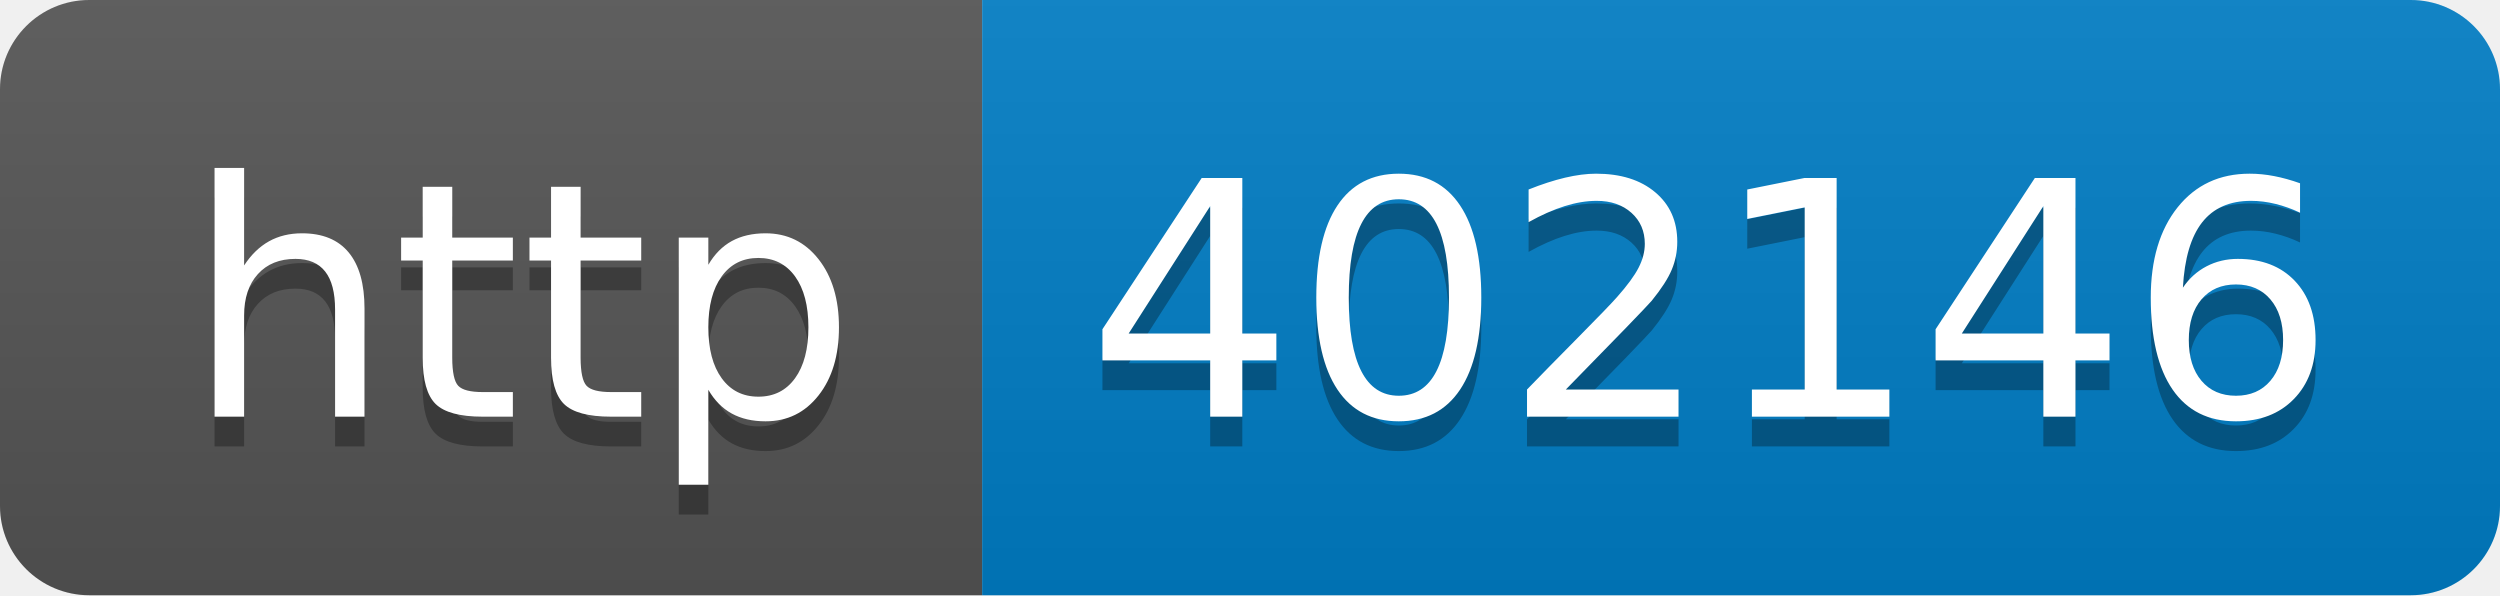
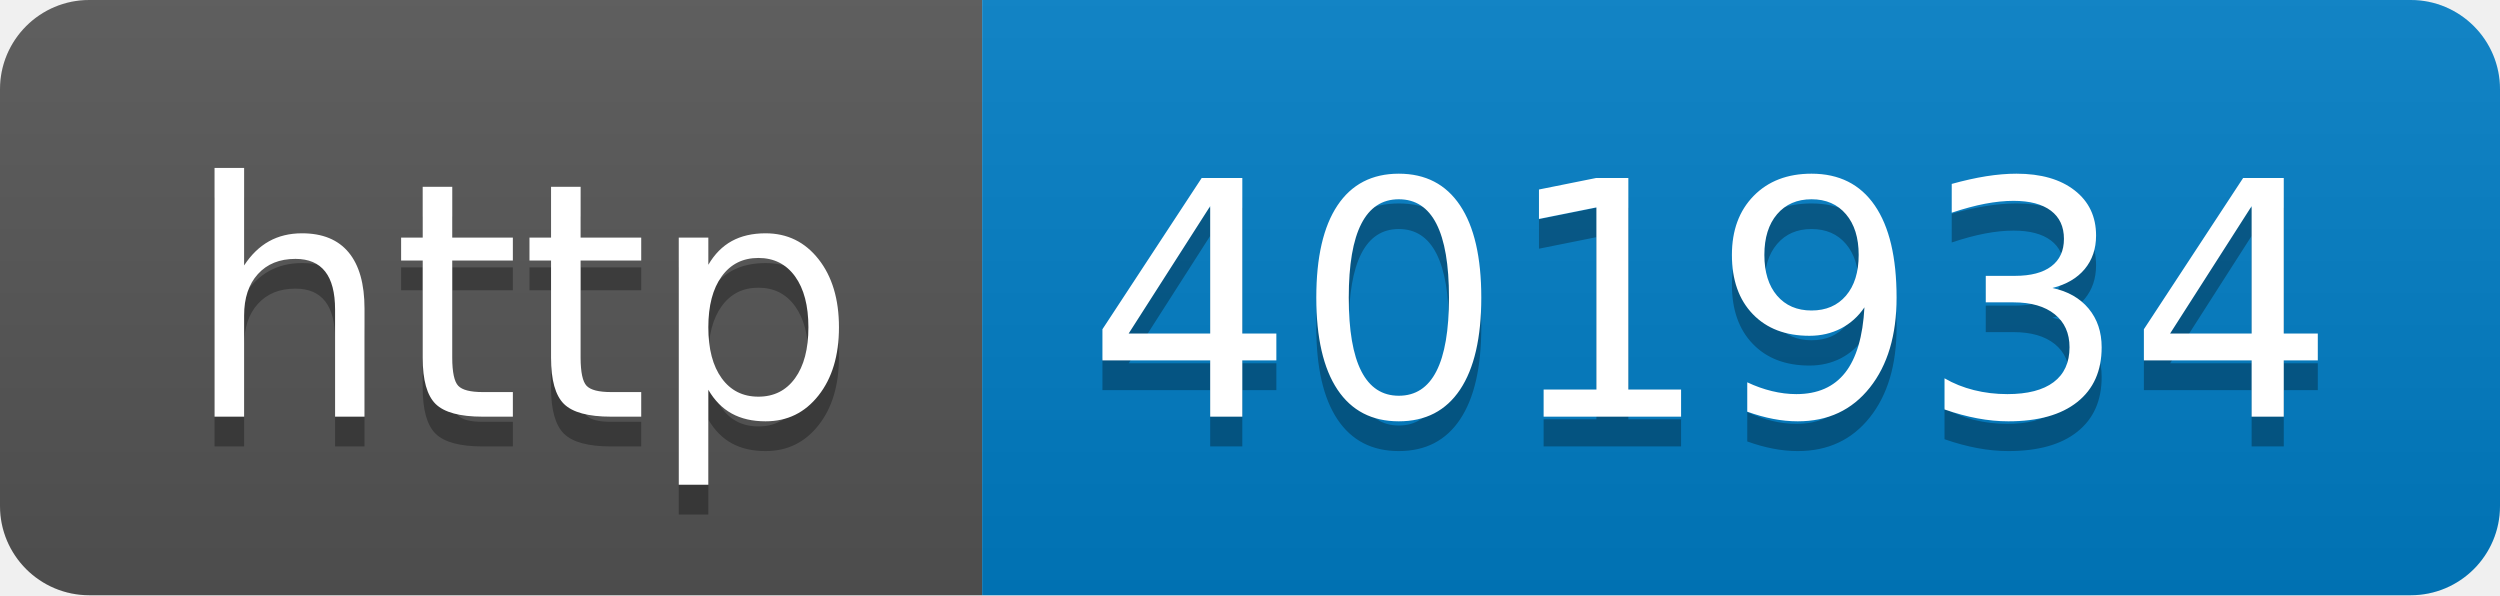
- <svg xmlns="http://www.w3.org/2000/svg" width="84" height="20" role="img" aria-label="http: 402146">
+ <svg xmlns="http://www.w3.org/2000/svg" width="84" height="20" role="img" aria-label="http: 401934">
  <linearGradient id="s" x2="0" y2="100%">
    <stop offset="0" stop-color="#bbb" stop-opacity=".1" />
    <stop offset="1" stop-opacity=".1" />
  </linearGradient>
  <clipPath id="r">
    <rect width="84" height="20" rx="3" fill="#fff" />
  </clipPath>
  <g clip-path="url(#r)">
    <rect width="33" height="20" fill="#555" />
    <rect x="33" width="51" height="20" fill="#007ec6" />
    <rect width="84" height="20" fill="url(#s)" />
  </g>
  <g fill="#fff" text-anchor="middle" font-family="Verdana,Geneva,DejaVu Sans,sans-serif" text-rendering="geometricPrecision" font-size="110">
    <text aria-hidden="true" x="175" y="150" fill="#010101" fill-opacity=".3" transform="scale(.1)" textLength="230">http</text>
    <text x="175" y="140" transform="scale(.1)" fill="#fff" textLength="230">http</text>
-     <text aria-hidden="true" x="575" y="150" fill="#010101" fill-opacity=".3" transform="scale(.1)" textLength="410">402146</text>
-     <text x="575" y="140" transform="scale(.1)" fill="#fff" textLength="410">402146</text>
+     <text aria-hidden="true" x="575" y="150" fill="#010101" fill-opacity=".3" transform="scale(.1)" textLength="410">401934</text>
+     <text x="575" y="140" transform="scale(.1)" fill="#fff" textLength="410">401934</text>
  </g>
</svg>
